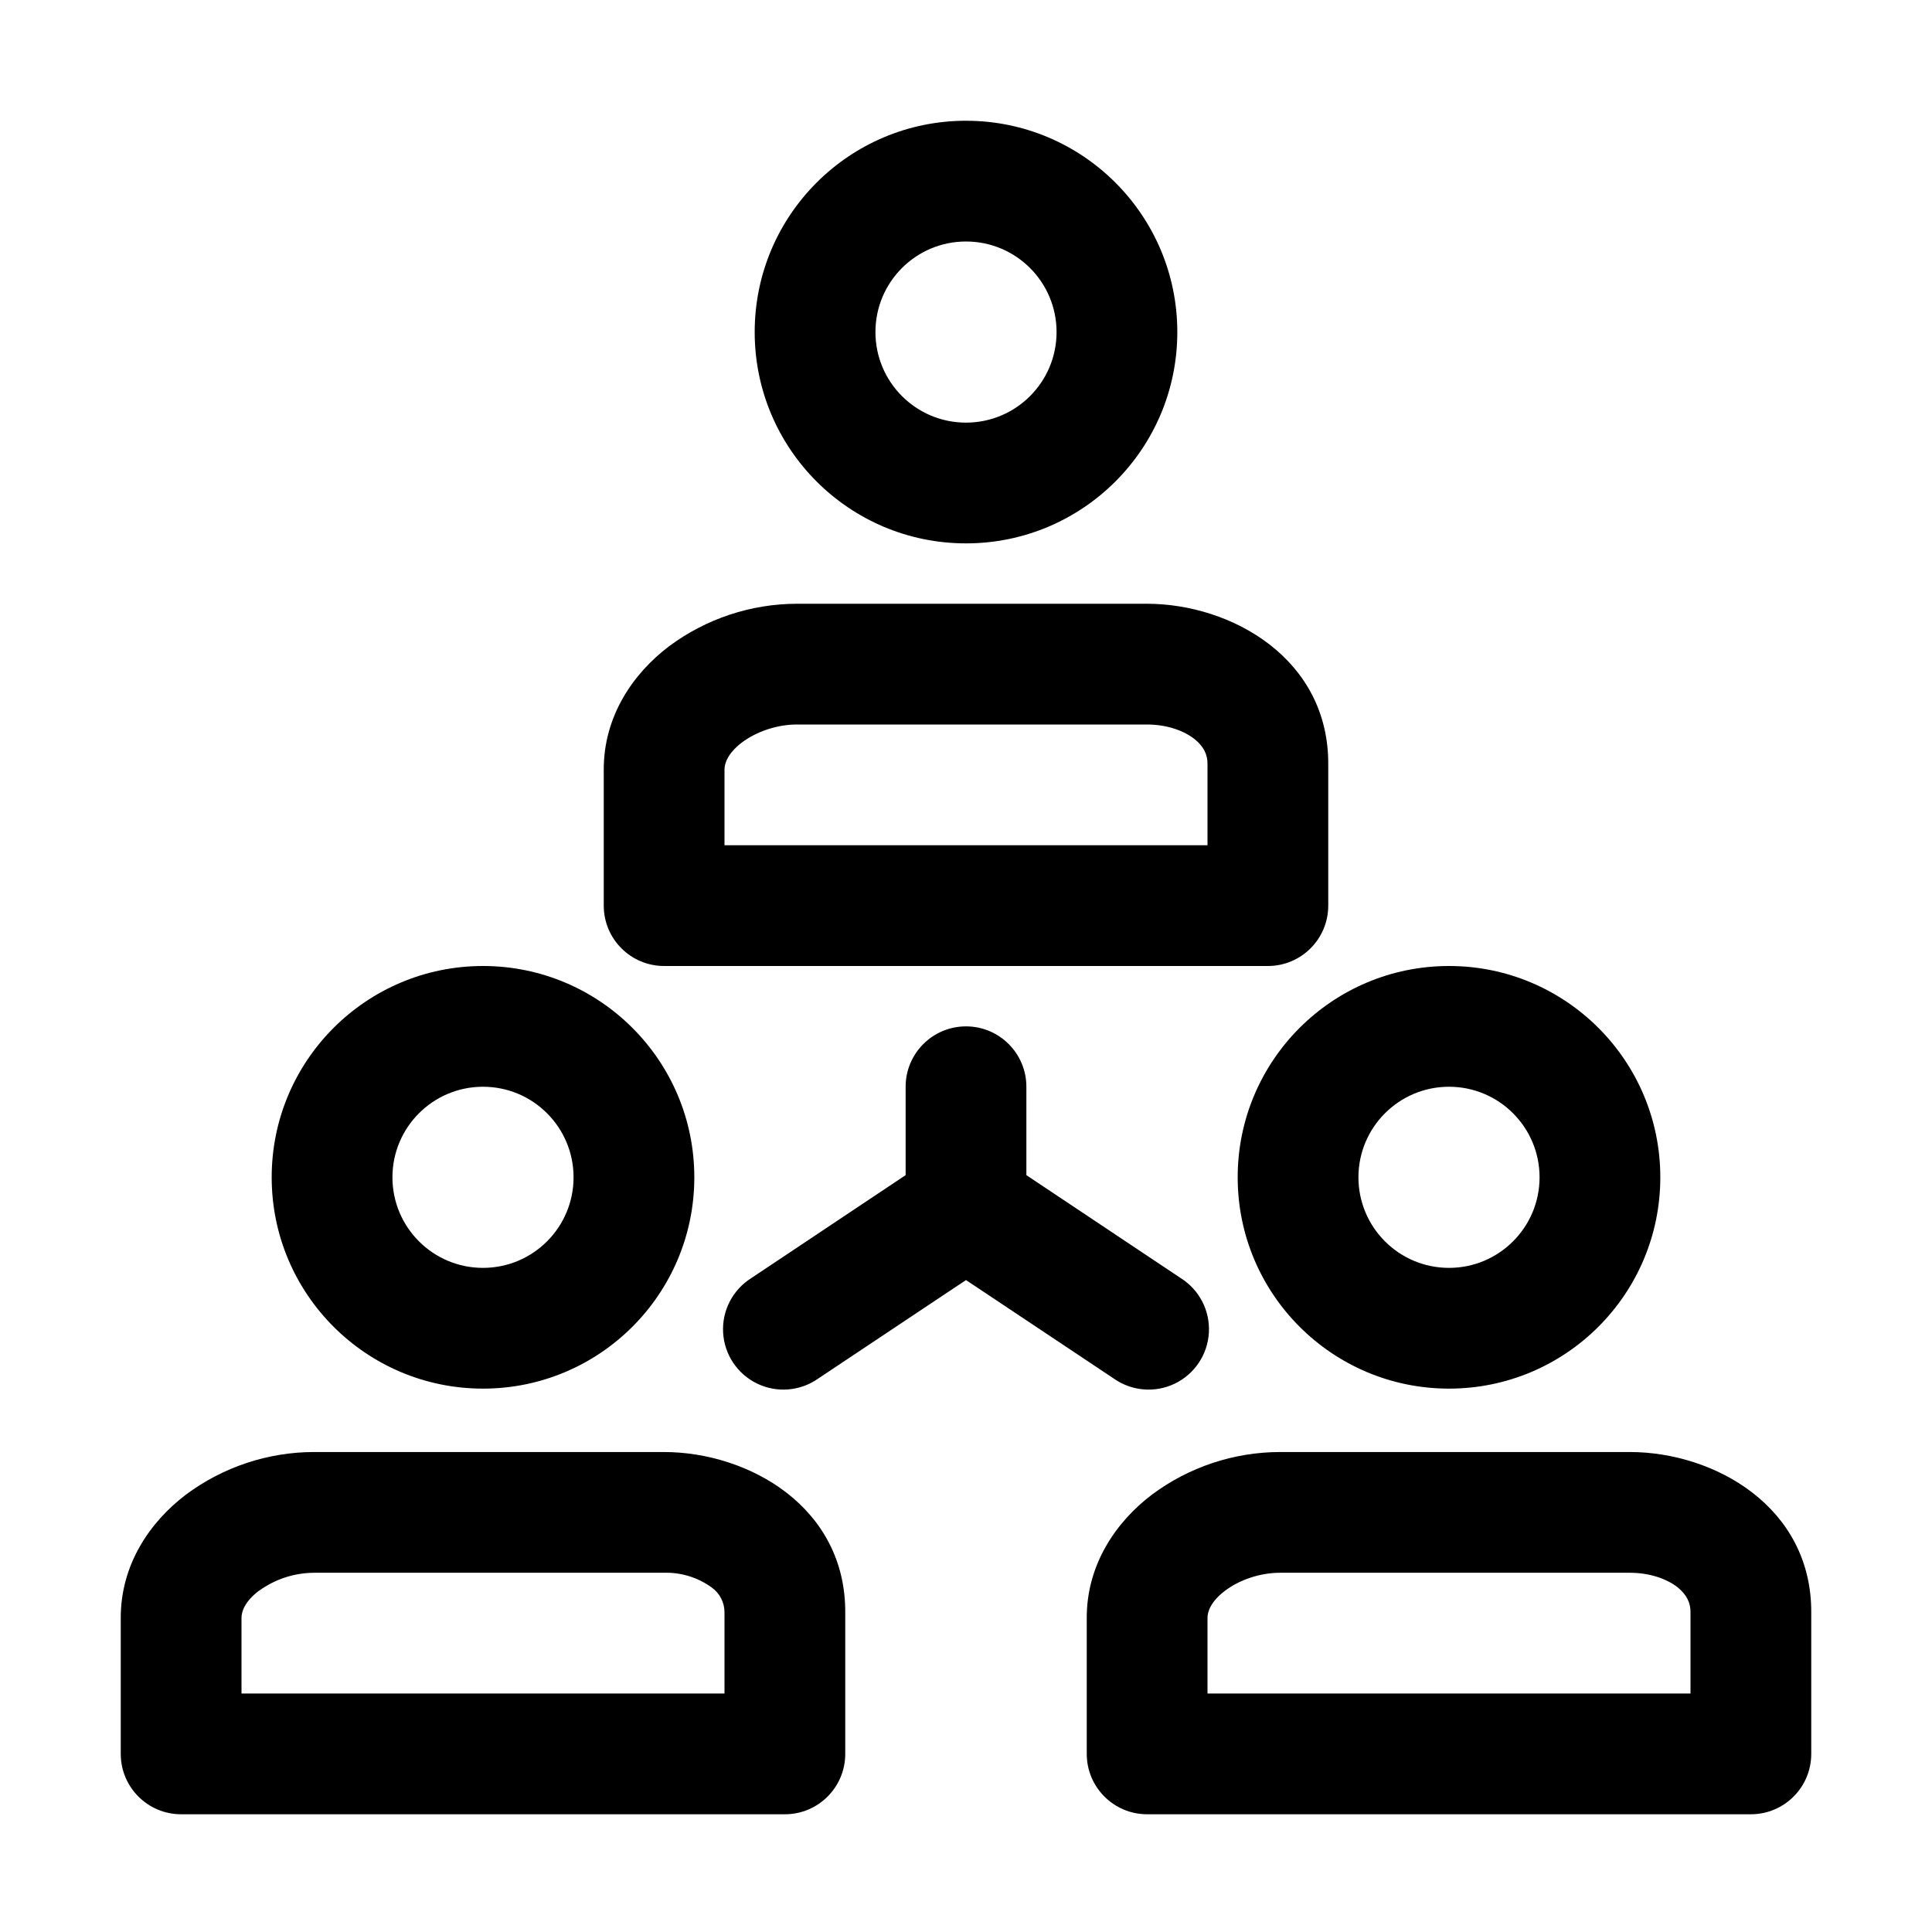
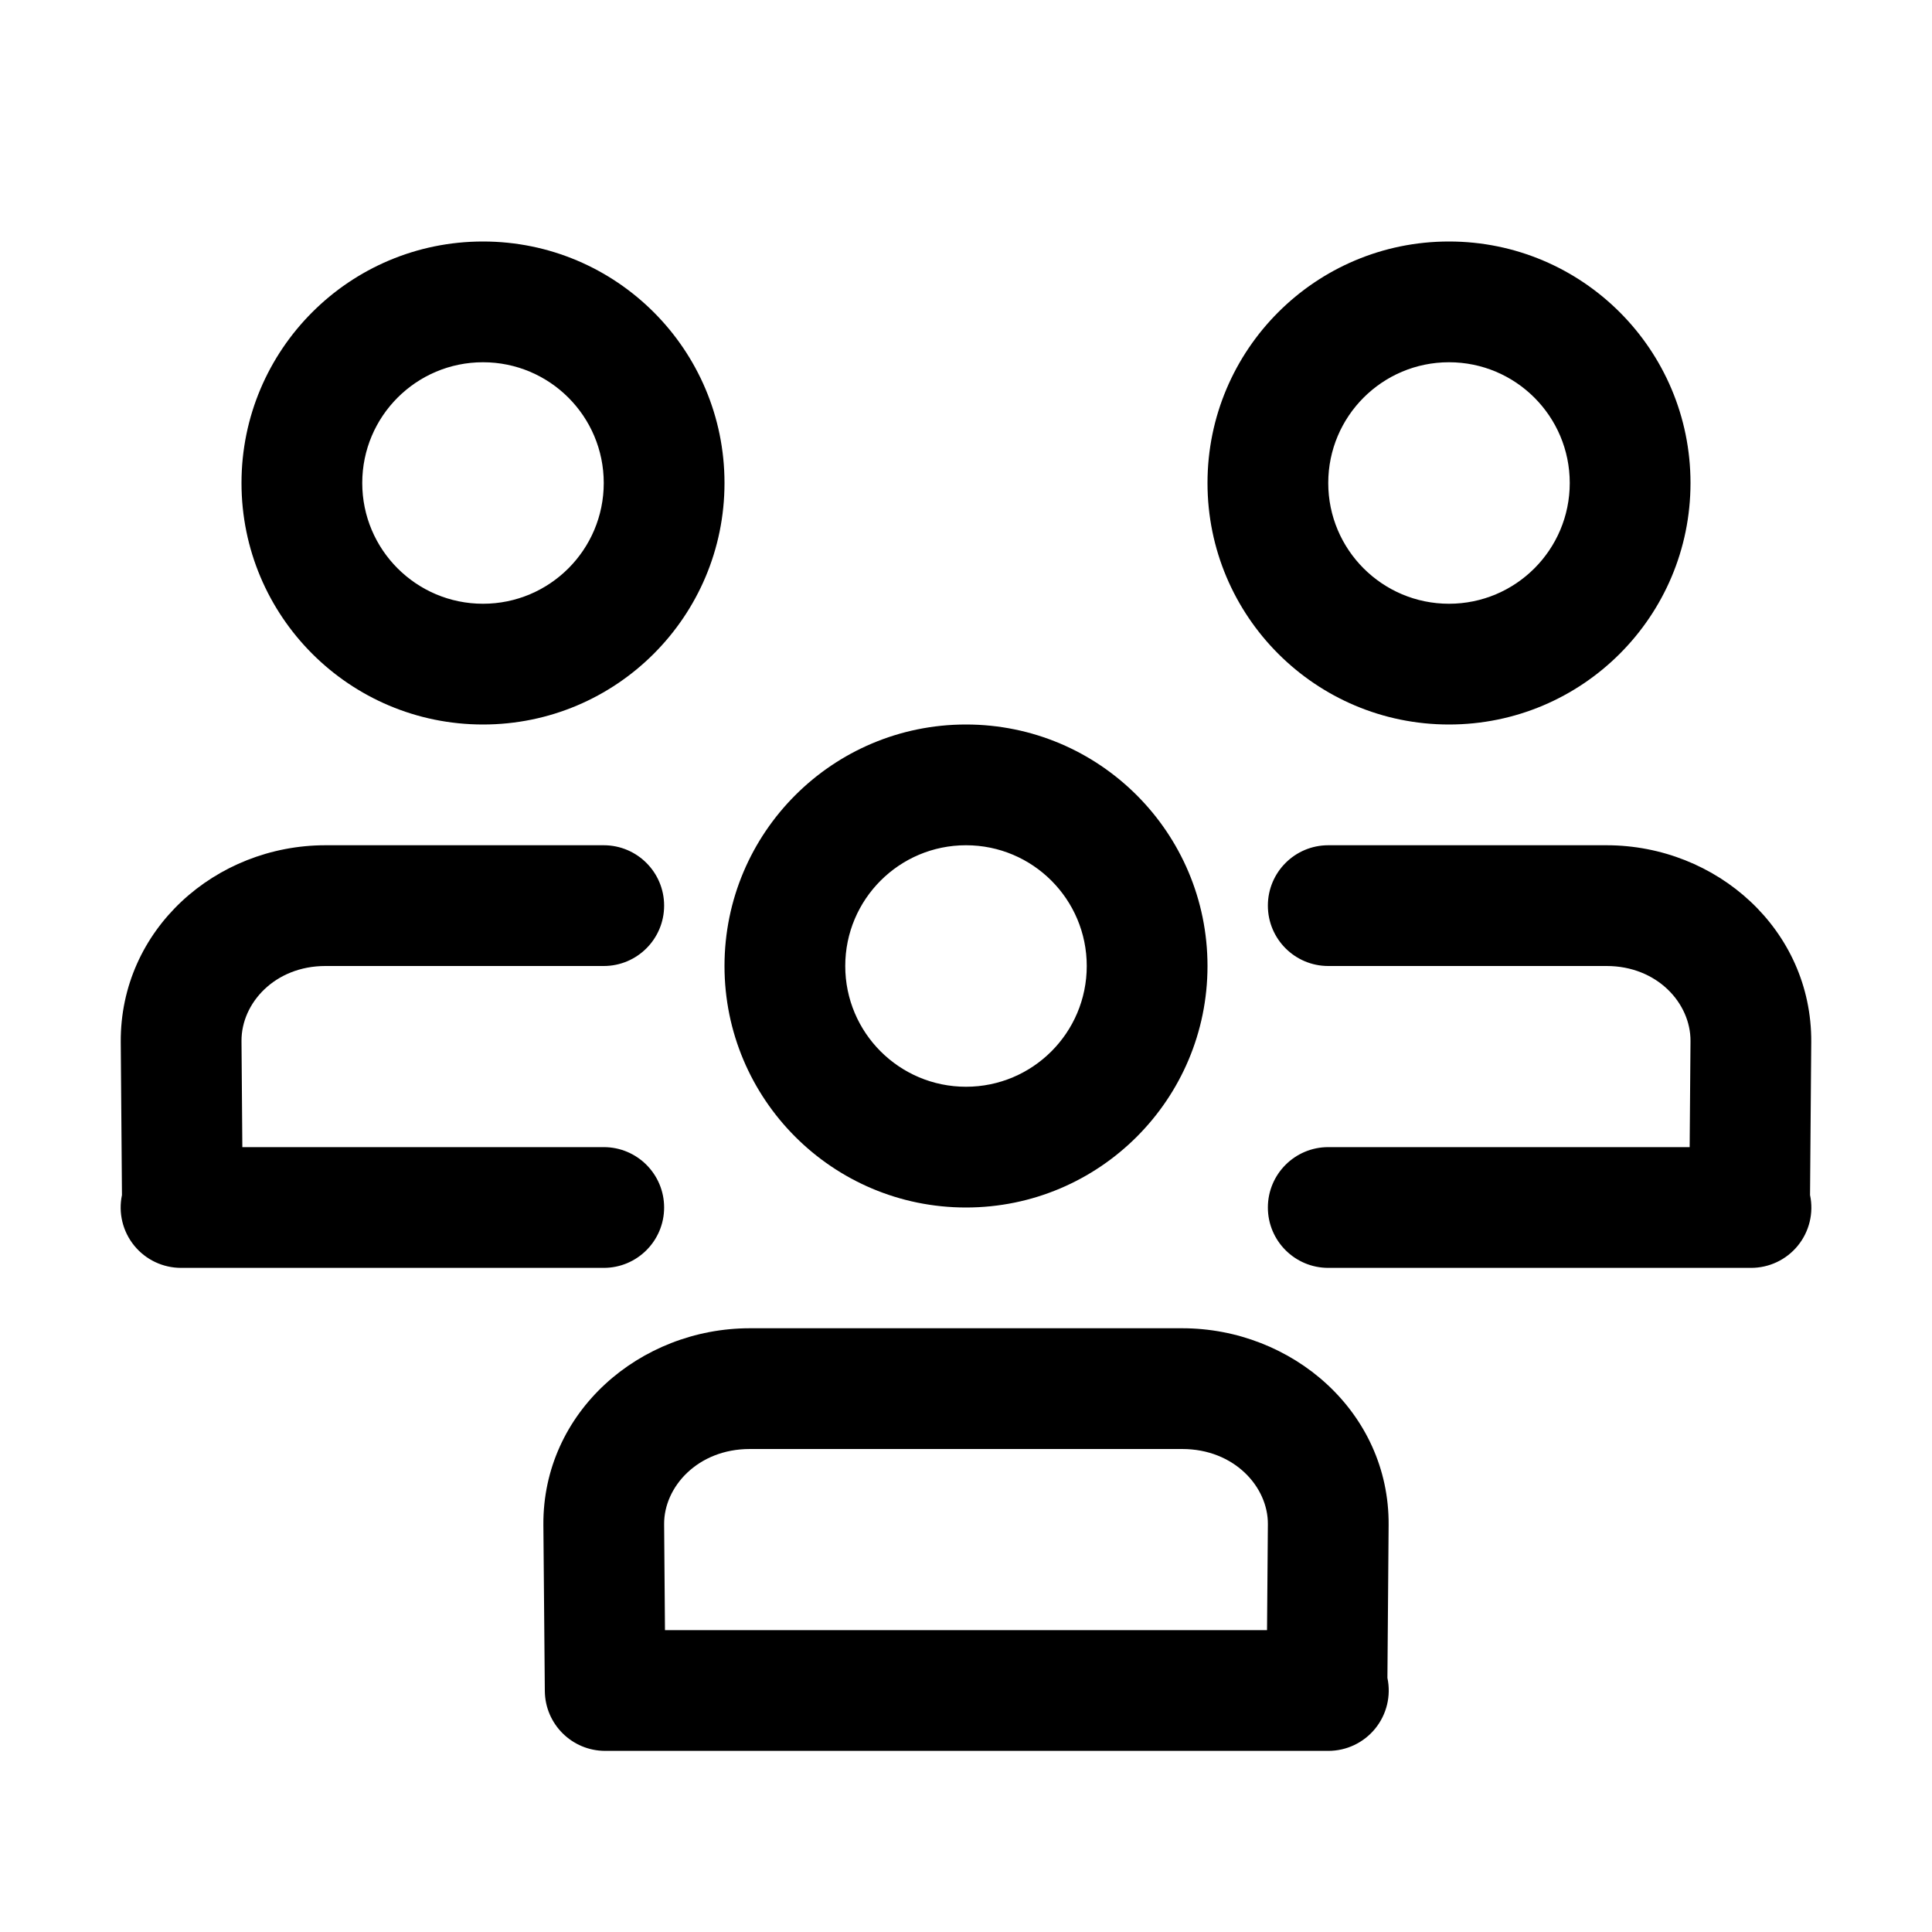
<svg xmlns="http://www.w3.org/2000/svg" width="16" height="16" fill="currentColor" viewBox="0 0 16 16">
-   <path fill-rule="evenodd" d="M8 1a1.75 1.75 0 1 0 0 3.5A1.75 1.75 0 0 0 8 1Zm-.75 1.75a.75.75 0 1 1 1.5 0 .75.75 0 0 1-1.5 0ZM4 8a1.75 1.75 0 1 0 0 3.5A1.75 1.75 0 0 0 4 8Zm-.75 1.75a.75.75 0 1 1 1.5 0 .75.75 0 0 1-1.5 0Zm7 0a1.75 1.75 0 1 1 3.5 0 1.75 1.75 0 0 1-3.5 0ZM12 9a.75.75 0 1 0 0 1.5.75.75 0 0 0 0-1.5ZM6 6.373c0-.05.026-.134.144-.224.12-.09.29-.149.456-.149h2.897c.173 0 .311.054.396.121.077.062.108.13.107.207V7H6v-.627ZM6.6 5a1.78 1.78 0 0 0-1.059.352c-.295.223-.544.578-.541 1.028V7.5a.5.5 0 0 0 .5.5h5a.5.5 0 0 0 .5-.5V6.335C11.007 5.455 10.198 5 9.497 5H6.6Zm-4.456 8.174c-.118.09-.144.173-.144.224v.627h4v-.672a.253.253 0 0 0-.107-.207.642.642 0 0 0-.396-.121H2.6a.782.782 0 0 0-.456.15Zm-.603-.797a1.78 1.78 0 0 1 1.059-.352h2.897c.702 0 1.51.455 1.503 1.335v1.165a.5.5 0 0 1-.5.5h-5a.5.5 0 0 1-.5-.5v-1.12c-.003-.45.246-.805.541-1.028ZM10 13.398c0-.05.026-.134.145-.224s.289-.149.455-.149h2.897c.173 0 .311.054.396.12.077.063.108.13.107.208v.672h-4v-.627Zm.6-1.373a1.78 1.78 0 0 0-1.059.352c-.295.223-.544.578-.541 1.028v1.12a.5.5 0 0 0 .5.5h5a.5.5 0 0 0 .5-.5V13.36c.007-.88-.802-1.335-1.503-1.335H10.6ZM8 8.5a.5.5 0 0 1 .5.5v.732l1.277.852a.5.5 0 1 1-.554.832L8 10.601l-1.223.815a.5.5 0 1 1-.554-.832L7.5 9.732V9a.5.5 0 0 1 .5-.5Z" clip-rule="evenodd" />
+   <path fill-rule="evenodd" d="M4 3a1 1 0 1 0 0 2 1 1 0 0 0 0-2ZM2 4a2 2 0 1 1 4 0 2 2 0 0 1-4 0Zm9 0a1 1 0 1 1 2 0 1 1 0 0 1-2 0Zm1-2a2 2 0 1 0 0 4 2 2 0 0 0 0-4ZM7 8a1 1 0 1 1 2 0 1 1 0 0 1-2 0Zm1-2a2 2 0 1 0 0 4 2 2 0 0 0 0-4Zm-2.493 7.5-.007-.878c-.002-.307.277-.622.71-.622h3.58c.433 0 .712.315.71.622l-.007.878H5.507Zm5.993-.87-.01 1.266a.5.5 0 0 1-.49.604H5.012a.5.5 0 0 1-.5-.496L4.5 12.628C4.494 11.693 5.299 11 6.21 11h3.58c.911 0 1.716.693 1.71 1.628v.001Zm-1-5.13A.5.5 0 0 1 11 7h2.305c.91 0 1.7.698 1.695 1.628v.001l-.01 1.268a.499.499 0 0 1-.49.603H11a.5.5 0 0 1 0-1h2.993L14 8.622c.002-.314-.276-.622-.695-.622H11a.5.5 0 0 1-.5-.5ZM5 7a.5.5 0 1 1 0 1H2.695c-.419 0-.697.308-.695.621l.007.879H5a.5.5 0 1 1 0 1H1.5a.5.5 0 0 1-.49-.603L1 8.63C.994 7.698 1.785 7 2.695 7H5Z" clip-rule="evenodd" />
</svg>
